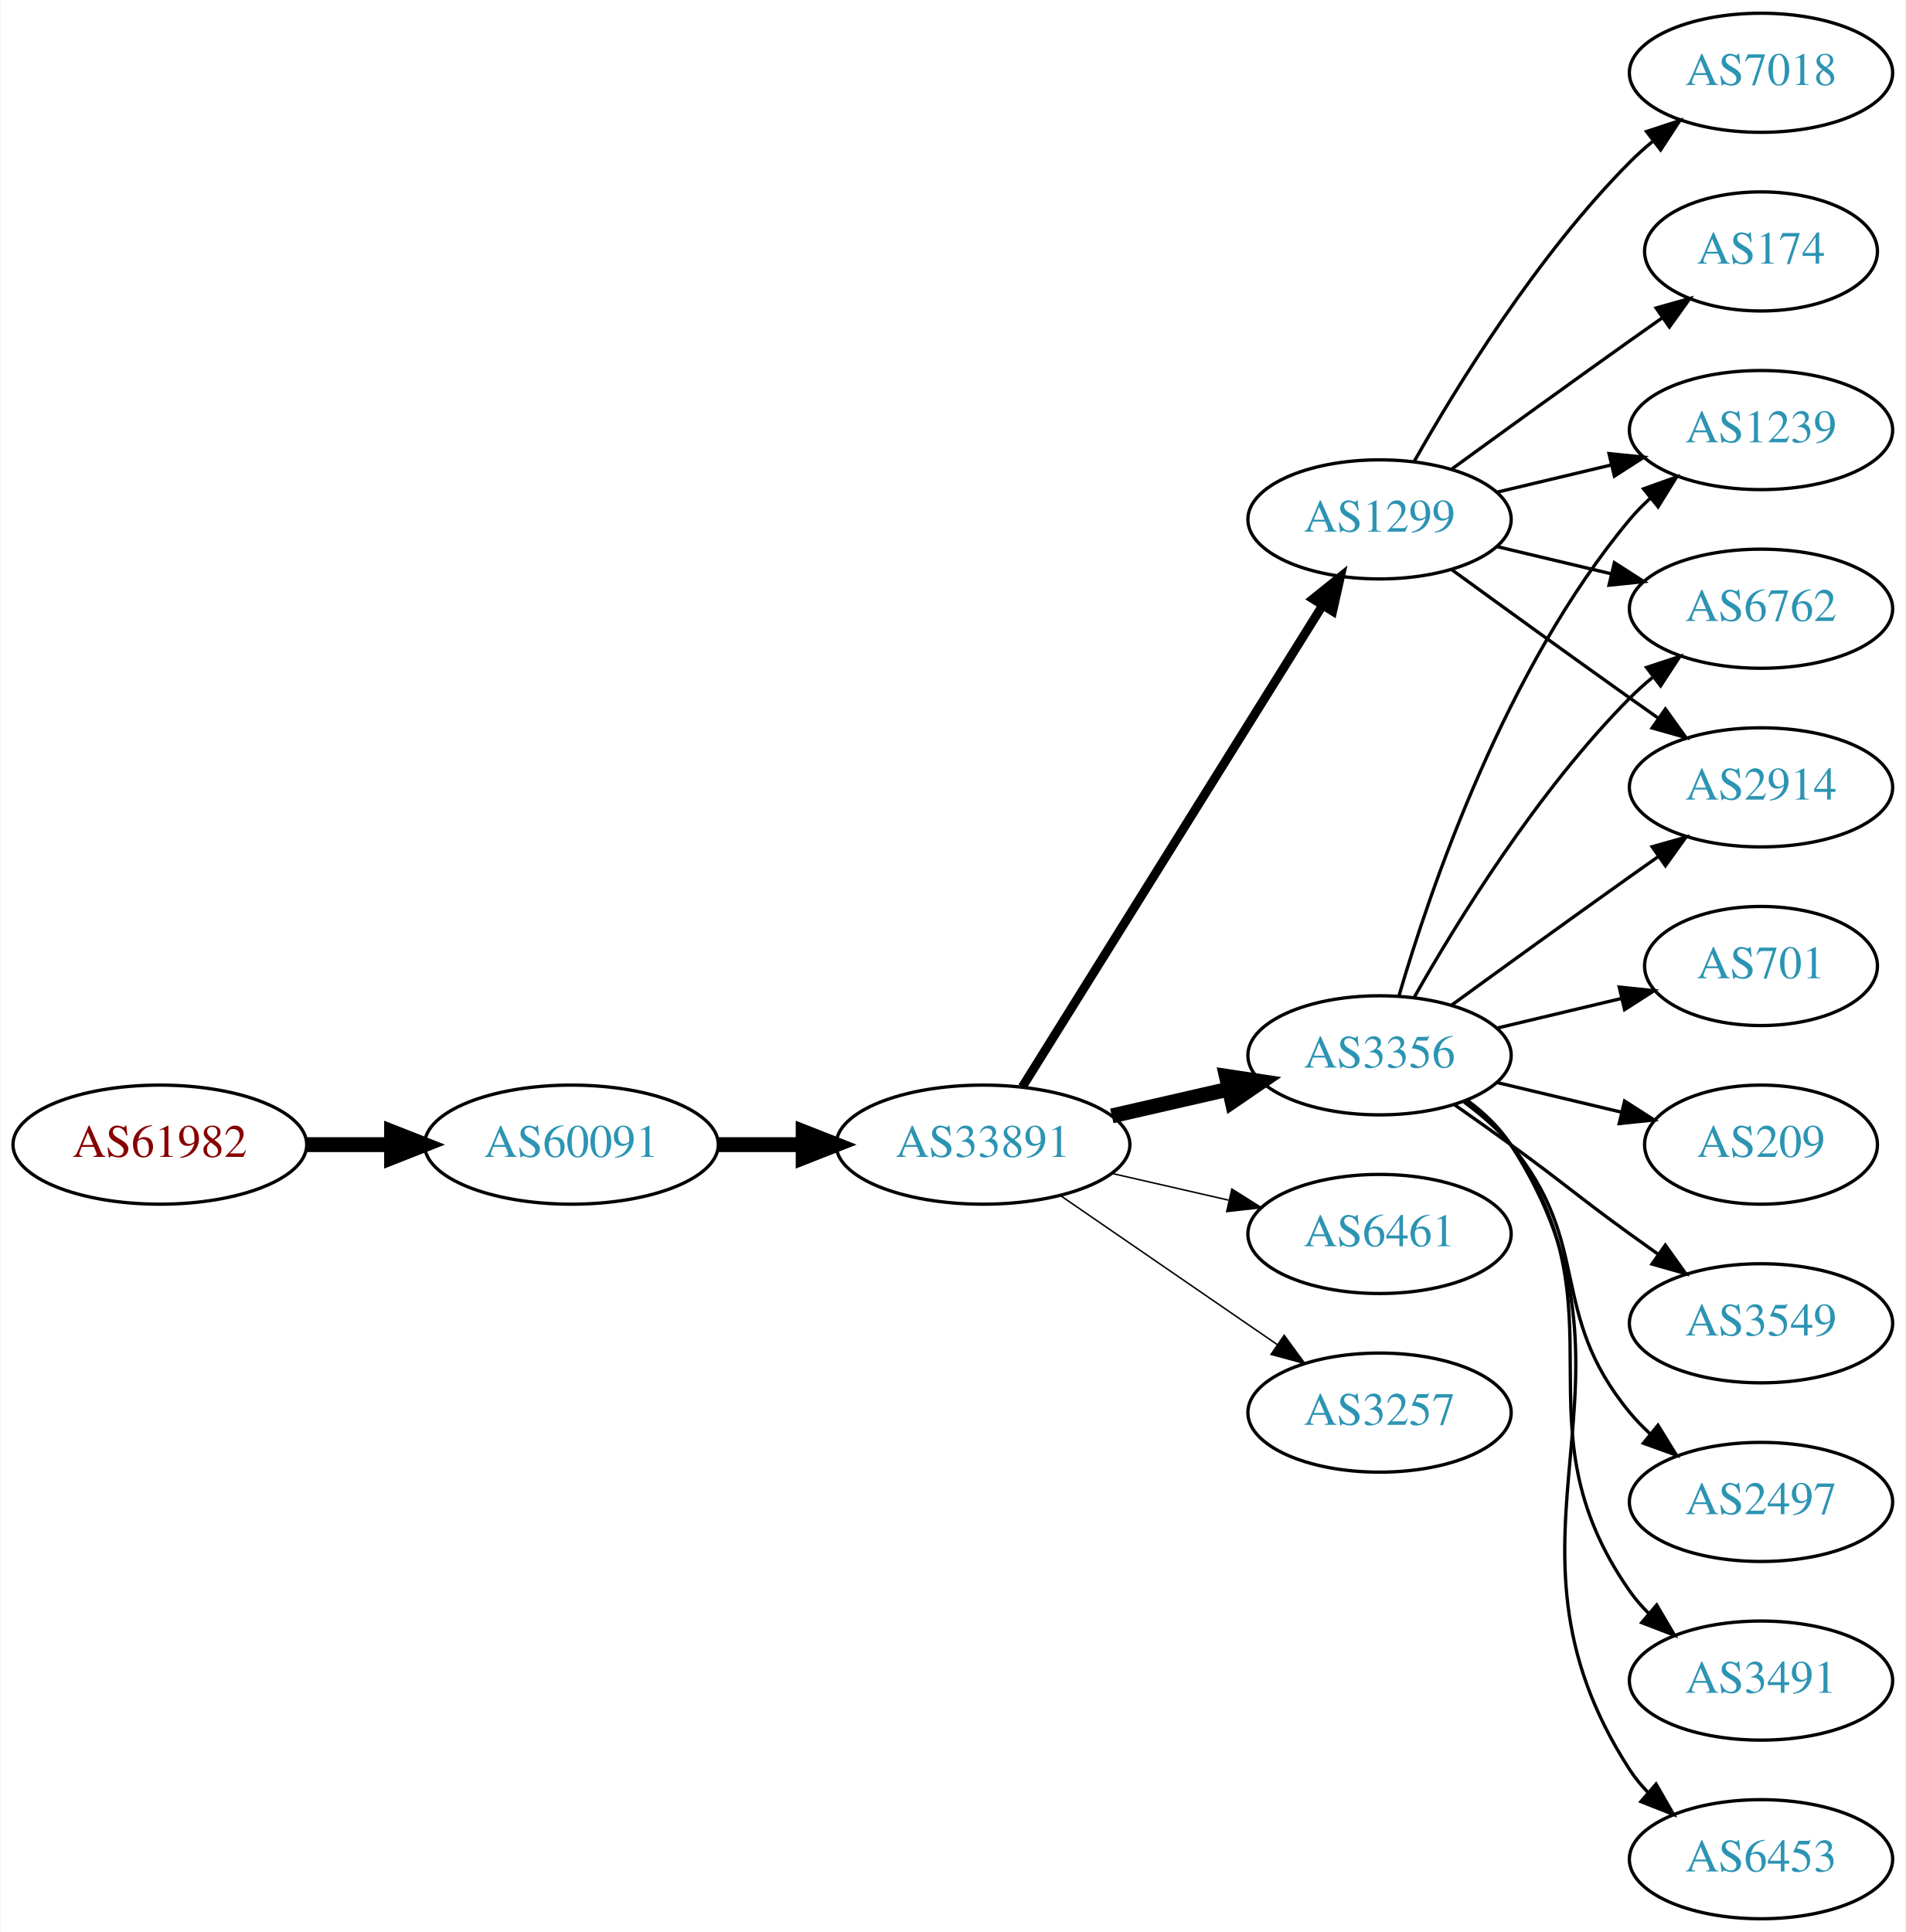
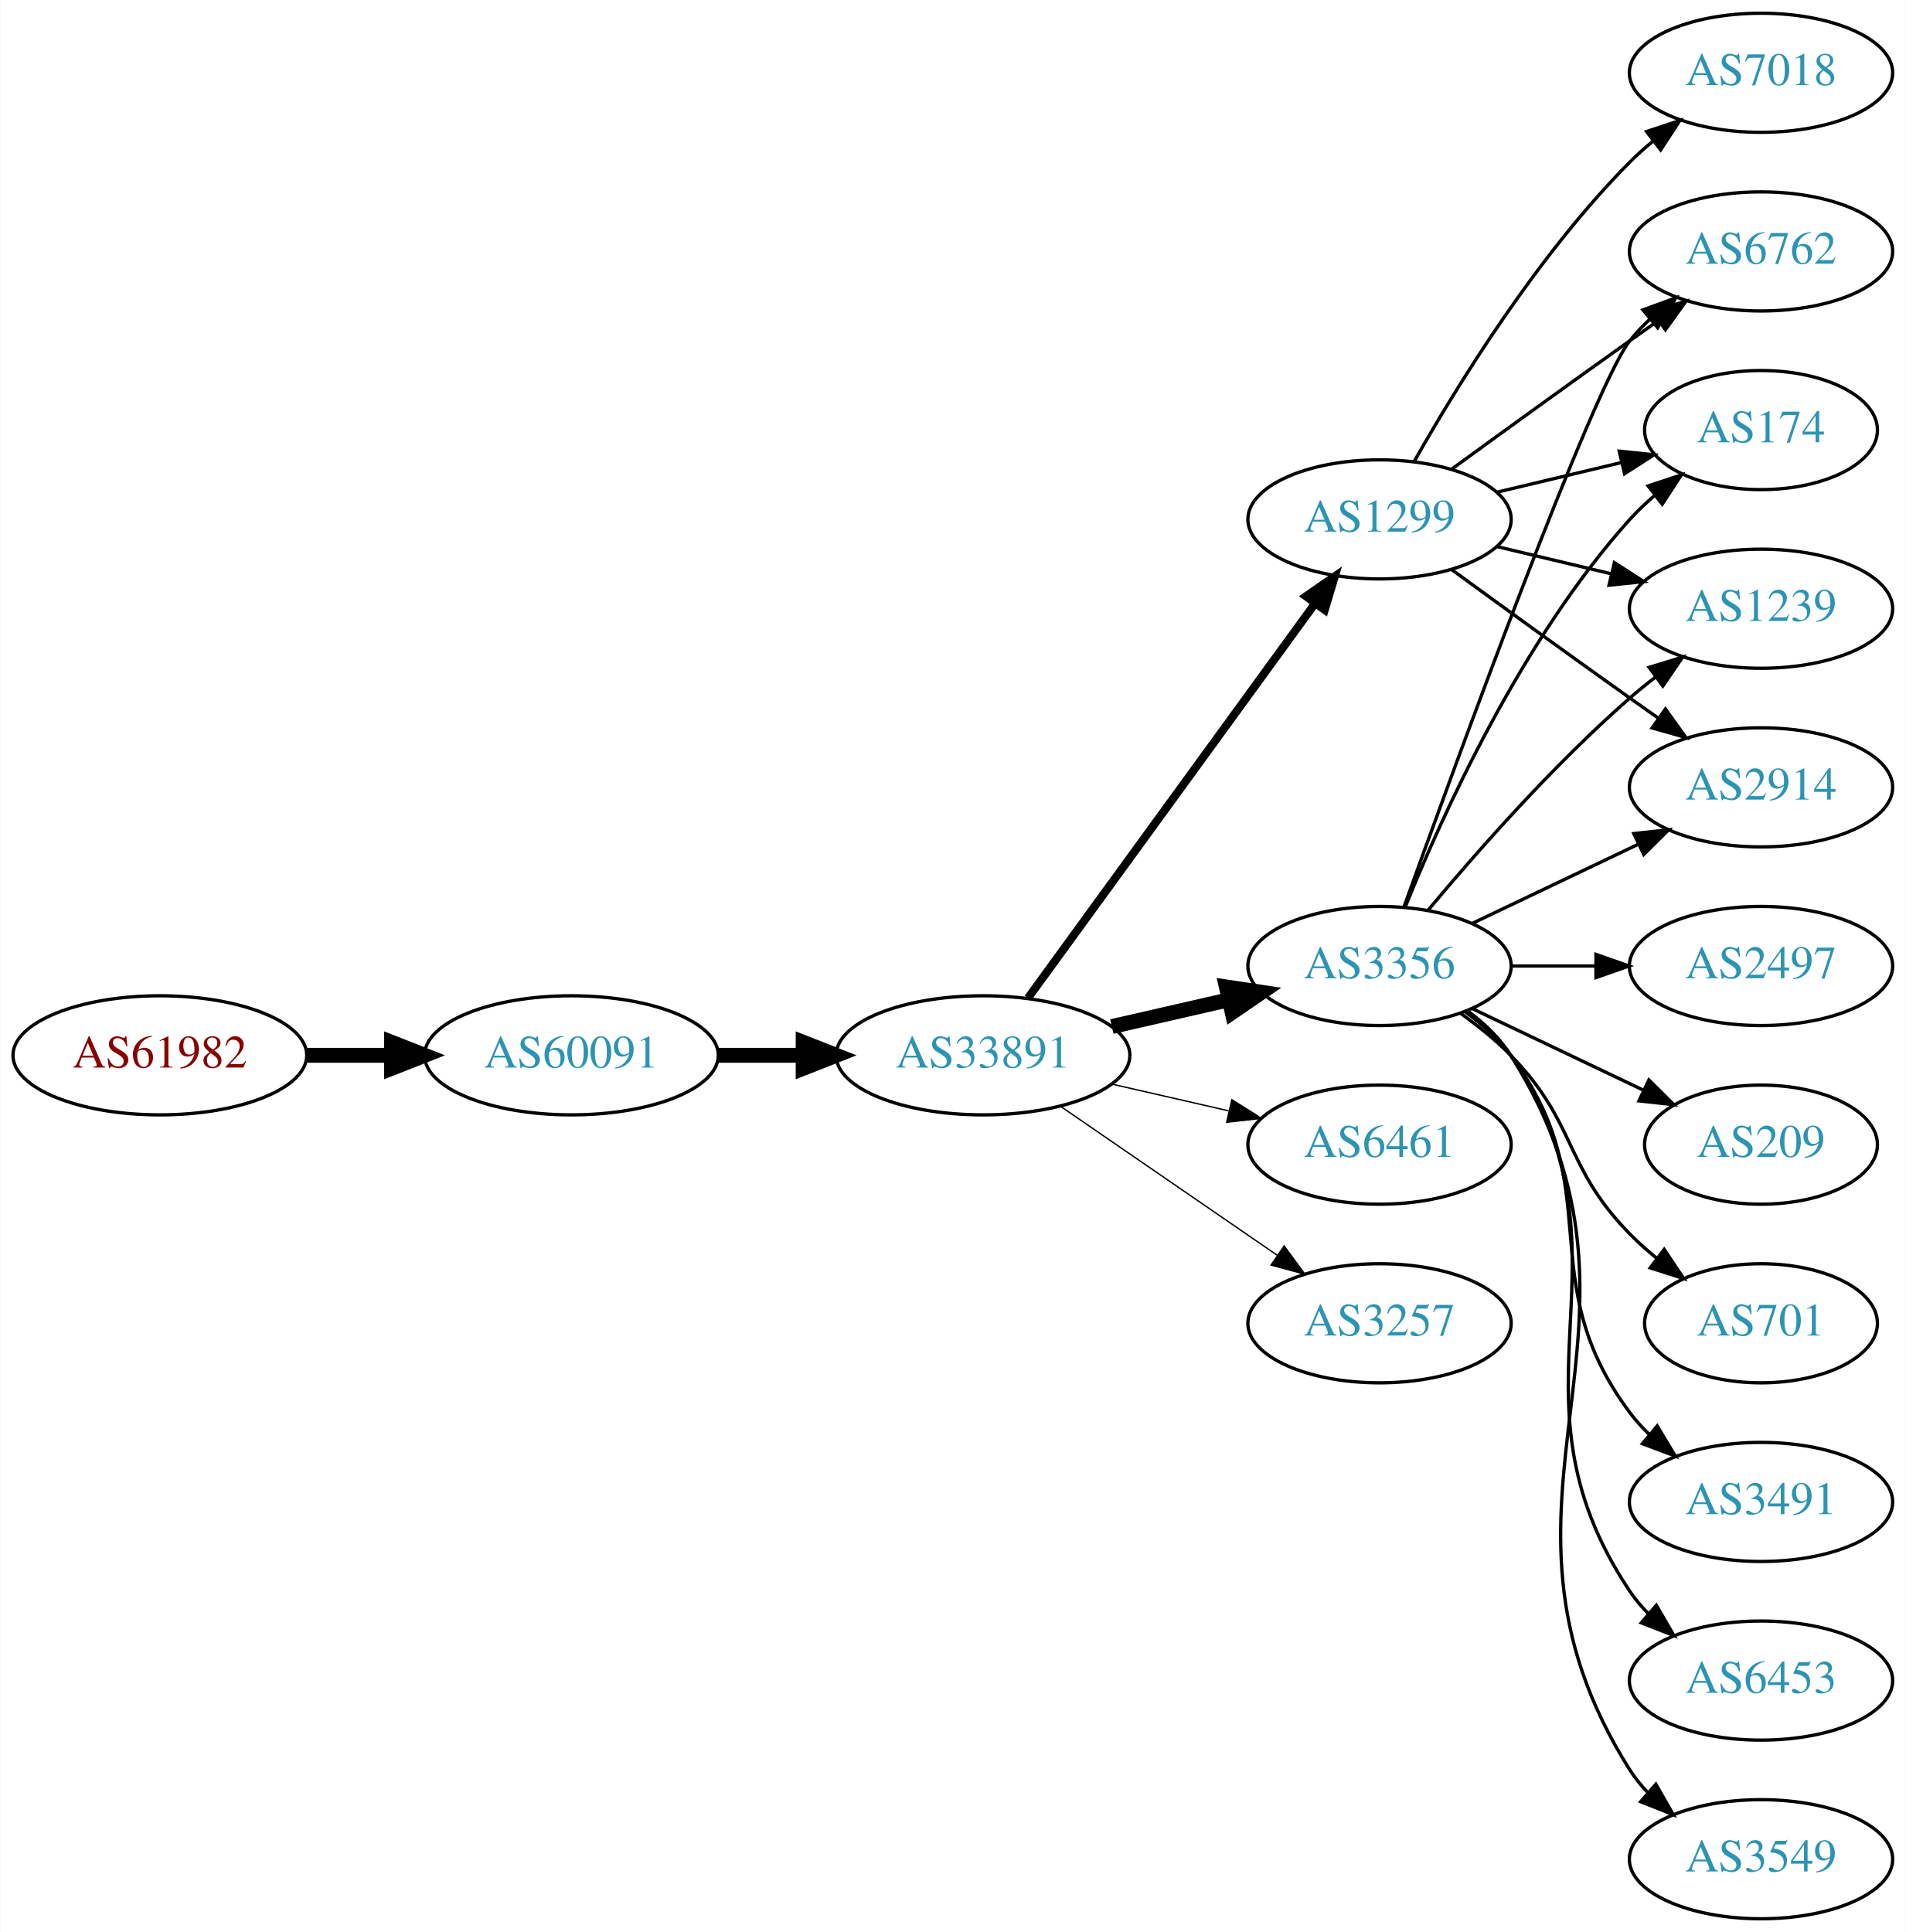
<svg xmlns="http://www.w3.org/2000/svg" xmlns:xlink="http://www.w3.org/1999/xlink" width="576pt" height="584pt" viewBox="0.00 0.00 575.76 584.00">
  <g id="graph0" class="graph" transform="scale(1 1) rotate(0) translate(4 580)">
    <polygon fill="white" stroke="none" points="-4,4 -4,-580 571.762,-580 571.762,4 -4,4" />
    <g id="node1" class="node">
      <g id="a_node1">
        <a xlink:href="/asn/61982" xlink:title="AS61982 ~ SCHLICHTNER [AT]">
-           <ellipse fill="#ffffff" stroke="black" cx="44.196" cy="-234" rx="44.393" ry="18" />
-           <text text-anchor="middle" x="44.196" y="-230.3" font-family="Times,serif" font-size="14.00" fill="#880000">AS61982</text>
+           <ellipse fill="#ffffff" stroke="black" cx="44.196" cy="-261" rx="44.393" ry="18" />
+           <text text-anchor="middle" x="44.196" y="-257.3" font-family="Times,serif" font-size="14.00" fill="#880000">AS61982</text>
        </a>
      </g>
    </g>
    <g id="node2" class="node">
      <g id="a_node2">
        <a xlink:href="/asn/60091" xlink:title="AS60091 ~ weissblau-de_sim [DE]">
-           <ellipse fill="#ffffff" stroke="black" cx="168.588" cy="-234" rx="44.393" ry="18" />
-           <text text-anchor="middle" x="168.588" y="-230.3" font-family="Times,serif" font-size="14.00" fill="#2c94b3">AS60091</text>
+           <ellipse fill="#ffffff" stroke="black" cx="168.588" cy="-261" rx="44.393" ry="18" />
+           <text text-anchor="middle" x="168.588" y="-257.3" font-family="Times,serif" font-size="14.00" fill="#2c94b3">AS60091</text>
        </a>
      </g>
    </g>
    <g id="edge1" class="edge">
-       <path fill="none" stroke="black" stroke-width="4.5" d="M88.692,-234C96.898,-234 105.569,-234 114.041,-234" />
-       <polygon fill="black" stroke="black" stroke-width="4.5" points="114.233,-237.938 124.233,-234 114.233,-230.063 114.233,-237.938" />
+       <path fill="none" stroke="black" stroke-width="4.5" d="M88.692,-261C96.898,-261 105.569,-261 114.041,-261" />
+       <polygon fill="black" stroke="black" stroke-width="4.5" points="114.233,-264.938 124.233,-261 114.233,-257.063 114.233,-264.938" />
    </g>
    <g id="node3" class="node">
      <g id="a_node3">
        <a xlink:href="/asn/33891" xlink:title="AS33891 ~ CORE-BACKBONE GMBH GLOBAL NETWORK [DE]">
-           <ellipse fill="#ffffff" stroke="black" cx="292.98" cy="-234" rx="44.393" ry="18" />
-           <text text-anchor="middle" x="292.98" y="-230.3" font-family="Times,serif" font-size="14.00" fill="#2c94b3">AS33891</text>
+           <ellipse fill="#ffffff" stroke="black" cx="292.98" cy="-261" rx="44.393" ry="18" />
+           <text text-anchor="middle" x="292.98" y="-257.3" font-family="Times,serif" font-size="14.00" fill="#2c94b3">AS33891</text>
        </a>
      </g>
    </g>
    <g id="edge2" class="edge">
-       <path fill="none" stroke="black" stroke-width="4.5" d="M213.084,-234C221.29,-234 229.961,-234 238.434,-234" />
-       <polygon fill="black" stroke="black" stroke-width="4.5" points="238.625,-237.938 248.625,-234 238.625,-230.063 238.625,-237.938" />
+       <path fill="none" stroke="black" stroke-width="4.5" d="M213.084,-261C221.29,-261 229.961,-261 238.434,-261" />
+       <polygon fill="black" stroke="black" stroke-width="4.5" points="238.625,-264.938 248.625,-261 238.625,-257.063 238.625,-264.938" />
    </g>
    <g id="node4" class="node">
      <g id="a_node4">
        <a xlink:href="/asn/1299" xlink:title="AS1299 ~ Telia Carrier [EU]">
          <ellipse fill="#ffffff" stroke="black" cx="412.823" cy="-423" rx="39.794" ry="18" />
          <text text-anchor="middle" x="412.823" y="-419.3" font-family="Times,serif" font-size="14.00" fill="#2c94b3">AS1299</text>
        </a>
      </g>
    </g>
    <g id="edge3" class="edge">
-       <path fill="none" stroke="black" stroke-width="2.7" d="M304.856,-251.442C325.639,-284.775 371.099,-357.686 395.528,-396.866" />
-       <polygon fill="black" stroke="black" stroke-width="2.7" points="392.713,-398.966 400.974,-405.6 398.653,-395.263 392.713,-398.966" />
+       <path fill="none" stroke="black" stroke-width="2.455" d="M306.592,-278.337C327.412,-306.96 369.075,-364.233 393.264,-397.486" />
+       <polygon fill="black" stroke="black" stroke-width="2.455" points="390.589,-399.76 399.302,-405.788 396.25,-395.642 390.589,-399.76" />
    </g>
    <g id="node5" class="node">
      <g id="a_node5">
-         <a xlink:href="/asn/6461" xlink:title="AS6461 ~ Zayo Bandwidth [US]">
-           <ellipse fill="#ffffff" stroke="black" cx="412.823" cy="-207" rx="39.794" ry="18" />
-           <text text-anchor="middle" x="412.823" y="-203.3" font-family="Times,serif" font-size="14.00" fill="#2c94b3">AS6461</text>
+         <a xlink:href="/asn/3356" xlink:title="AS3356 ~ Level 3 Parent, LLC [US]">
+           <ellipse fill="#ffffff" stroke="black" cx="412.823" cy="-288" rx="39.794" ry="18" />
+           <text text-anchor="middle" x="412.823" y="-284.3" font-family="Times,serif" font-size="14.00" fill="#2c94b3">AS3356</text>
        </a>
      </g>
    </g>
    <g id="edge4" class="edge">
-       <path fill="none" stroke="black" stroke-width="0.45" d="M331.915,-225.308C343.156,-222.733 355.568,-219.889 367.192,-217.226" />
-       <polygon fill="black" stroke="black" stroke-width="0.45" points="368.188,-220.588 377.153,-214.943 366.624,-213.765 368.188,-220.588" />
+       <path fill="none" stroke="black" stroke-width="4.5" d="M331.915,-269.692C343.156,-272.267 355.568,-275.111 367.192,-277.774" />
+       <polygon fill="black" stroke="black" stroke-width="4.5" points="366.527,-281.661 377.153,-280.057 368.285,-273.985 366.527,-281.661" />
    </g>
    <g id="node6" class="node">
      <g id="a_node6">
-         <a xlink:href="/asn/3356" xlink:title="AS3356 ~ Level 3 Parent, LLC [US]">
-           <ellipse fill="#ffffff" stroke="black" cx="412.823" cy="-261" rx="39.794" ry="18" />
-           <text text-anchor="middle" x="412.823" y="-257.3" font-family="Times,serif" font-size="14.00" fill="#2c94b3">AS3356</text>
+         <a xlink:href="/asn/6461" xlink:title="AS6461 ~ Zayo Bandwidth [US]">
+           <ellipse fill="#ffffff" stroke="black" cx="412.823" cy="-234" rx="39.794" ry="18" />
+           <text text-anchor="middle" x="412.823" y="-230.3" font-family="Times,serif" font-size="14.00" fill="#2c94b3">AS6461</text>
        </a>
      </g>
    </g>
    <g id="edge5" class="edge">
-       <path fill="none" stroke="black" stroke-width="4.5" d="M331.915,-242.692C343.156,-245.267 355.568,-248.111 367.192,-250.774" />
-       <polygon fill="black" stroke="black" stroke-width="4.5" points="366.527,-254.661 377.153,-253.057 368.285,-246.985 366.527,-254.661" />
+       <path fill="none" stroke="black" stroke-width="0.409" d="M331.915,-252.308C343.156,-249.733 355.568,-246.889 367.192,-244.226" />
+       <polygon fill="black" stroke="black" stroke-width="0.409" points="368.188,-247.588 377.153,-241.943 366.624,-240.765 368.188,-247.588" />
    </g>
    <g id="node7" class="node">
      <g id="a_node7">
        <a xlink:href="/asn/3257" xlink:title="AS3257 ~ GTT [DE]">
-           <ellipse fill="#ffffff" stroke="black" cx="412.823" cy="-153" rx="39.794" ry="18" />
-           <text text-anchor="middle" x="412.823" y="-149.3" font-family="Times,serif" font-size="14.00" fill="#2c94b3">AS3257</text>
+           <ellipse fill="#ffffff" stroke="black" cx="412.823" cy="-180" rx="39.794" ry="18" />
+           <text text-anchor="middle" x="412.823" y="-176.3" font-family="Times,serif" font-size="14.00" fill="#2c94b3">AS3257</text>
        </a>
      </g>
    </g>
    <g id="edge6" class="edge">
-       <path fill="none" stroke="black" stroke-width="0.45" d="M316.423,-218.574C335.004,-205.802 361.565,-187.545 381.945,-173.537" />
-       <polygon fill="black" stroke="black" stroke-width="0.45" points="384.001,-176.371 390.259,-167.822 380.036,-170.602 384.001,-176.371" />
+       <path fill="none" stroke="black" stroke-width="0.409" d="M316.423,-245.574C335.004,-232.802 361.565,-214.545 381.945,-200.537" />
+       <polygon fill="black" stroke="black" stroke-width="0.409" points="384.001,-203.371 390.259,-194.822 380.036,-197.602 384.001,-203.371" />
    </g>
    <g id="node8" class="node">
      <g id="a_node8">
-         <a xlink:href="/asn/174" xlink:title="AS174 ~ Cogent Communications [US]">
-           <ellipse fill="#ffffff" stroke="black" cx="528.116" cy="-504" rx="35.194" ry="18" />
-           <text text-anchor="middle" x="528.116" y="-500.3" font-family="Times,serif" font-size="14.00" fill="#2c94b3">AS174</text>
+         <a xlink:href="/asn/7018" xlink:title="AS7018 ~ AT&amp;T Services, Inc. [US]">
+           <ellipse fill="#ffffff" stroke="black" cx="528.116" cy="-558" rx="39.794" ry="18" />
+           <text text-anchor="middle" x="528.116" y="-554.3" font-family="Times,serif" font-size="14.00" fill="#2c94b3">AS7018</text>
        </a>
      </g>
    </g>
    <g id="edge7" class="edge">
-       <path fill="none" stroke="black" d="M434.671,-438.222C449.605,-449.091 470.219,-464.025 488.469,-477 491.68,-479.282 495.049,-481.661 498.403,-484.018" />
-       <polygon fill="black" stroke="black" points="496.415,-486.899 506.614,-489.77 500.432,-481.166 496.415,-486.899" />
+       <path fill="none" stroke="black" d="M423.283,-440.49C436.065,-463.096 460.497,-502.886 488.469,-531 490.58,-533.121 492.876,-535.188 495.262,-537.171" />
+       <polygon fill="black" stroke="black" points="493.514,-540.242 503.577,-543.556 497.777,-534.69 493.514,-540.242" />
    </g>
    <g id="node9" class="node">
      <g id="a_node9">
-         <a xlink:href="/asn/1239" xlink:title="AS1239 ~ Sprint [US]">
-           <ellipse fill="#ffffff" stroke="black" cx="528.116" cy="-450" rx="39.794" ry="18" />
-           <text text-anchor="middle" x="528.116" y="-446.3" font-family="Times,serif" font-size="14.00" fill="#2c94b3">AS1239</text>
+         <a xlink:href="/asn/2914" xlink:title="AS2914 ~ NTT America, Inc. [US]">
+           <ellipse fill="#ffffff" stroke="black" cx="528.116" cy="-342" rx="39.794" ry="18" />
+           <text text-anchor="middle" x="528.116" y="-338.3" font-family="Times,serif" font-size="14.00" fill="#2c94b3">AS2914</text>
        </a>
      </g>
    </g>
    <g id="edge8" class="edge">
-       <path fill="none" stroke="black" d="M448.43,-431.248C459.301,-433.838 471.456,-436.735 482.898,-439.462" />
-       <polygon fill="black" stroke="black" points="482.182,-442.889 492.721,-441.803 483.804,-436.08 482.182,-442.889" />
+       <path fill="none" stroke="black" d="M434.671,-407.778C449.605,-396.909 470.219,-381.975 488.469,-369 491.29,-366.995 494.233,-364.915 497.181,-362.841" />
+       <polygon fill="black" stroke="black" points="499.227,-365.681 505.406,-357.074 495.208,-359.95 499.227,-365.681" />
    </g>
    <g id="node10" class="node">
      <g id="a_node10">
        <a xlink:href="/asn/6762" xlink:title="AS6762 ~ TELECOM ITALIA SPARKLE S.p.A. [IT]">
+           <ellipse fill="#ffffff" stroke="black" cx="528.116" cy="-504" rx="39.794" ry="18" />
+           <text text-anchor="middle" x="528.116" y="-500.3" font-family="Times,serif" font-size="14.00" fill="#2c94b3">AS6762</text>
+         </a>
+       </g>
+     </g>
+     <g id="edge9" class="edge">
+       <path fill="none" stroke="black" d="M434.671,-438.222C449.605,-449.091 470.219,-464.025 488.469,-477 491.29,-479.005 494.233,-481.085 497.181,-483.159" />
+       <polygon fill="black" stroke="black" points="495.208,-486.05 505.406,-488.926 499.227,-480.319 495.208,-486.05" />
+     </g>
+     <g id="node11" class="node">
+       <g id="a_node11">
+         <a xlink:href="/asn/174" xlink:title="AS174 ~ Cogent Communications [US]">
+           <ellipse fill="#ffffff" stroke="black" cx="528.116" cy="-450" rx="35.194" ry="18" />
+           <text text-anchor="middle" x="528.116" y="-446.3" font-family="Times,serif" font-size="14.00" fill="#2c94b3">AS174</text>
+         </a>
+       </g>
+     </g>
+     <g id="edge10" class="edge">
+       <path fill="none" stroke="black" d="M448.43,-431.248C460.225,-434.058 473.529,-437.229 485.797,-440.153" />
+       <polygon fill="black" stroke="black" points="485.263,-443.624 495.802,-442.537 486.886,-436.814 485.263,-443.624" />
+     </g>
+     <g id="node12" class="node">
+       <g id="a_node12">
+         <a xlink:href="/asn/1239" xlink:title="AS1239 ~ Sprint [US]">
          <ellipse fill="#ffffff" stroke="black" cx="528.116" cy="-396" rx="39.794" ry="18" />
-           <text text-anchor="middle" x="528.116" y="-392.3" font-family="Times,serif" font-size="14.00" fill="#2c94b3">AS6762</text>
-         </a>
-       </g>
-     </g>
-     <g id="edge9" class="edge">
+           <text text-anchor="middle" x="528.116" y="-392.3" font-family="Times,serif" font-size="14.00" fill="#2c94b3">AS1239</text>
+         </a>
+       </g>
+     </g>
+     <g id="edge11" class="edge">
      <path fill="none" stroke="black" d="M448.43,-414.752C459.301,-412.162 471.456,-409.265 482.898,-406.538" />
      <polygon fill="black" stroke="black" points="483.804,-409.92 492.721,-404.197 482.182,-403.111 483.804,-409.92" />
    </g>
-     <g id="node11" class="node">
-       <g id="a_node11">
-         <a xlink:href="/asn/2914" xlink:title="AS2914 ~ NTT America, Inc. [US]">
-           <ellipse fill="#ffffff" stroke="black" cx="528.116" cy="-342" rx="39.794" ry="18" />
-           <text text-anchor="middle" x="528.116" y="-338.3" font-family="Times,serif" font-size="14.00" fill="#2c94b3">AS2914</text>
-         </a>
-       </g>
-     </g>
-     <g id="edge10" class="edge">
-       <path fill="none" stroke="black" d="M434.671,-407.778C449.605,-396.909 470.219,-381.975 488.469,-369 491.29,-366.995 494.233,-364.915 497.181,-362.841" />
-       <polygon fill="black" stroke="black" points="499.227,-365.681 505.406,-357.074 495.208,-359.95 499.227,-365.681" />
-     </g>
-     <g id="node12" class="node">
-       <g id="a_node12">
-         <a xlink:href="/asn/7018" xlink:title="AS7018 ~ AT&amp;T Services, Inc. [US]">
-           <ellipse fill="#ffffff" stroke="black" cx="528.116" cy="-558" rx="39.794" ry="18" />
-           <text text-anchor="middle" x="528.116" y="-554.3" font-family="Times,serif" font-size="14.00" fill="#2c94b3">AS7018</text>
-         </a>
-       </g>
-     </g>
-     <g id="edge11" class="edge">
-       <path fill="none" stroke="black" d="M423.283,-440.49C436.065,-463.096 460.497,-502.886 488.469,-531 490.58,-533.121 492.876,-535.188 495.262,-537.171" />
-       <polygon fill="black" stroke="black" points="493.514,-540.242 503.577,-543.556 497.777,-534.69 493.514,-540.242" />
-     </g>
-     <g id="edge14" class="edge">
-       <path fill="none" stroke="black" d="M418.697,-279.002C428.011,-310.844 450.828,-377.981 488.469,-423 490.34,-425.237 492.438,-427.374 494.664,-429.396" />
-       <polygon fill="black" stroke="black" points="492.608,-432.234 502.583,-435.804 497.011,-426.793 492.608,-432.234" />
-     </g>
-     <g id="edge18" class="edge">
-       <path fill="none" stroke="black" d="M423.283,-278.49C436.065,-301.096 460.497,-340.886 488.469,-369 490.58,-371.121 492.876,-373.188 495.262,-375.171" />
-       <polygon fill="black" stroke="black" points="493.514,-378.242 503.577,-381.556 497.777,-372.69 493.514,-378.242" />
-     </g>
-     <g id="edge19" class="edge">
-       <path fill="none" stroke="black" d="M434.671,-276.222C449.605,-287.091 470.219,-302.025 488.469,-315 491.29,-317.005 494.233,-319.085 497.181,-321.159" />
-       <polygon fill="black" stroke="black" points="495.208,-324.05 505.406,-326.926 499.227,-318.319 495.208,-324.05" />
+     <g id="edge17" class="edge">
+       <path fill="none" stroke="black" d="M440.959,-300.934C455.953,-308.081 474.774,-317.052 490.998,-324.785" />
+       <polygon fill="black" stroke="black" points="489.668,-328.028 500.201,-329.171 492.68,-321.709 489.668,-328.028" />
+     </g>
+     <g id="edge12" class="edge">
+       <path fill="none" stroke="black" d="M420.196,-305.825C436.137,-350.151 477.262,-462.812 488.469,-477 490.277,-479.288 492.33,-481.462 494.524,-483.51" />
+       <polygon fill="black" stroke="black" points="492.435,-486.323 502.384,-489.966 496.878,-480.914 492.435,-486.323" />
+     </g>
+     <g id="edge20" class="edge">
+       <path fill="none" stroke="black" d="M420.571,-305.787C431.622,-333.243 455.675,-386.578 488.469,-423 490.785,-425.572 493.39,-428.03 496.125,-430.343" />
+       <polygon fill="black" stroke="black" points="493.991,-433.117 504.049,-436.448 498.264,-427.572 493.991,-433.117" />
+     </g>
+     <g id="edge13" class="edge">
+       <path fill="none" stroke="black" d="M427.453,-304.817C441.736,-321.929 465.282,-348.745 488.469,-369 490.935,-371.154 493.574,-373.294 496.271,-375.372" />
+       <polygon fill="black" stroke="black" points="494.296,-378.264 504.425,-381.37 498.444,-372.625 494.296,-378.264" />
    </g>
    <g id="node13" class="node">
      <g id="a_node13">
-         <a xlink:href="/asn/2497" xlink:title="AS2497 ~ Internet Initiative Japan Inc. [JP]">
+         <a xlink:href="/asn/3491" xlink:title="AS3491 ~ PCCW Global, Inc. [US]">
          <ellipse fill="#ffffff" stroke="black" cx="528.116" cy="-126" rx="39.794" ry="18" />
-           <text text-anchor="middle" x="528.116" y="-122.3" font-family="Times,serif" font-size="14.00" fill="#2c94b3">AS2497</text>
-         </a>
-       </g>
-     </g>
-     <g id="edge12" class="edge">
-       <path fill="none" stroke="black" d="M438.404,-246.844C443.498,-243.128 448.512,-238.799 452.469,-234 477.534,-203.606 463.405,-183.394 488.469,-153 490.325,-150.75 492.412,-148.604 494.631,-146.576" />
-       <polygon fill="black" stroke="black" points="496.979,-149.177 502.535,-140.156 492.566,-143.744 496.979,-149.177" />
+           <text text-anchor="middle" x="528.116" y="-122.3" font-family="Times,serif" font-size="14.00" fill="#2c94b3">AS3491</text>
+         </a>
+       </g>
+     </g>
+     <g id="edge14" class="edge">
+       <path fill="none" stroke="black" d="M438.754,-274.118C443.83,-270.389 448.748,-265.984 452.469,-261 482.741,-220.458 458.198,-193.542 488.469,-153 490.214,-150.664 492.221,-148.455 494.385,-146.383" />
+       <polygon fill="black" stroke="black" points="496.744,-148.973 502.185,-139.882 492.262,-143.595 496.744,-148.973" />
    </g>
    <g id="node14" class="node">
      <g id="a_node14">
-         <a xlink:href="/asn/3491" xlink:title="AS3491 ~ PCCW Global, Inc. [US]">
+         <a xlink:href="/asn/6453" xlink:title="AS6453 ~ TATA COMMUNICATIONS (AMERICA) INC [US]">
          <ellipse fill="#ffffff" stroke="black" cx="528.116" cy="-72" rx="39.794" ry="18" />
-           <text text-anchor="middle" x="528.116" y="-68.3" font-family="Times,serif" font-size="14.00" fill="#2c94b3">AS3491</text>
-         </a>
-       </g>
-     </g>
-     <g id="edge13" class="edge">
-       <path fill="none" stroke="black" d="M438.982,-247.284C444.047,-243.545 448.902,-239.096 452.469,-234 488.083,-183.131 452.856,-149.869 488.469,-99 490.142,-96.611 492.097,-94.365 494.224,-92.267" />
-       <polygon fill="black" stroke="black" points="496.589,-94.851 501.957,-85.716 492.064,-89.51 496.589,-94.851" />
+           <text text-anchor="middle" x="528.116" y="-68.3" font-family="Times,serif" font-size="14.00" fill="#2c94b3">AS6453</text>
+         </a>
+       </g>
+     </g>
+     <g id="edge15" class="edge">
+       <path fill="none" stroke="black" d="M439.142,-274.393C444.198,-270.649 449.01,-266.169 452.469,-261 493.494,-199.706 447.445,-160.294 488.469,-99 490.091,-96.577 492.01,-94.305 494.112,-92.19" />
+       <polygon fill="black" stroke="black" points="496.479,-94.771 501.797,-85.607 491.925,-89.454 496.479,-94.771" />
    </g>
    <g id="node15" class="node">
      <g id="a_node15">
-         <a xlink:href="/asn/6453" xlink:title="AS6453 ~ TATA COMMUNICATIONS (AMERICA) INC [US]">
+         <a xlink:href="/asn/3549" xlink:title="AS3549 ~ Level 3 Parent, LLC [US]">
          <ellipse fill="#ffffff" stroke="black" cx="528.116" cy="-18" rx="39.794" ry="18" />
-           <text text-anchor="middle" x="528.116" y="-14.3" font-family="Times,serif" font-size="14.00" fill="#2c94b3">AS6453</text>
-         </a>
-       </g>
-     </g>
-     <g id="edge15" class="edge">
-       <path fill="none" stroke="black" d="M439.259,-247.47C444.309,-243.722 449.089,-239.221 452.469,-234 498.944,-162.222 441.995,-116.778 488.469,-45 490.054,-42.553 491.946,-40.263 494.029,-38.136" />
-       <polygon fill="black" stroke="black" points="496.398,-40.715 501.68,-31.53 491.823,-35.416 496.398,-40.715" />
+           <text text-anchor="middle" x="528.116" y="-14.3" font-family="Times,serif" font-size="14.00" fill="#2c94b3">AS3549</text>
+         </a>
+       </g>
+     </g>
+     <g id="edge16" class="edge">
+       <path fill="none" stroke="black" d="M439.349,-274.528C444.394,-270.777 449.149,-266.26 452.469,-261 504.419,-178.7 436.52,-127.3 488.469,-45 490.026,-42.534 491.897,-40.232 493.966,-38.095" />
+       <polygon fill="black" stroke="black" points="496.336,-40.673 501.59,-31.473 491.745,-35.389 496.336,-40.673" />
    </g>
    <g id="node16" class="node">
      <g id="a_node16">
-         <a xlink:href="/asn/701" xlink:title="AS701 ~ UUNET [US]">
-           <ellipse fill="#ffffff" stroke="black" cx="528.116" cy="-288" rx="35.194" ry="18" />
-           <text text-anchor="middle" x="528.116" y="-284.3" font-family="Times,serif" font-size="14.00" fill="#2c94b3">AS701</text>
-         </a>
-       </g>
-     </g>
-     <g id="edge16" class="edge">
-       <path fill="none" stroke="black" d="M448.43,-269.248C460.225,-272.058 473.529,-275.229 485.797,-278.153" />
-       <polygon fill="black" stroke="black" points="485.263,-281.624 495.802,-280.537 486.886,-274.814 485.263,-281.624" />
+         <a xlink:href="/asn/2497" xlink:title="AS2497 ~ Internet Initiative Japan Inc. [JP]">
+           <ellipse fill="#ffffff" stroke="black" cx="528.116" cy="-288" rx="39.794" ry="18" />
+           <text text-anchor="middle" x="528.116" y="-284.3" font-family="Times,serif" font-size="14.00" fill="#2c94b3">AS2497</text>
+         </a>
+       </g>
+     </g>
+     <g id="edge18" class="edge">
+       <path fill="none" stroke="black" d="M452.495,-288C460.698,-288 469.462,-288 477.994,-288" />
+       <polygon fill="black" stroke="black" points="478.233,-291.5 488.233,-288 478.233,-284.5 478.233,-291.5" />
    </g>
    <g id="node17" class="node">
      <g id="a_node17">
        <a xlink:href="/asn/209" xlink:title="AS209 ~ CenturyLink Communications, LLC [US]">
          <ellipse fill="#ffffff" stroke="black" cx="528.116" cy="-234" rx="35.194" ry="18" />
          <text text-anchor="middle" x="528.116" y="-230.3" font-family="Times,serif" font-size="14.00" fill="#2c94b3">AS209</text>
        </a>
      </g>
    </g>
-     <g id="edge17" class="edge">
-       <path fill="none" stroke="black" d="M448.43,-252.752C460.225,-249.942 473.529,-246.771 485.797,-243.847" />
-       <polygon fill="black" stroke="black" points="486.886,-247.186 495.802,-241.463 485.263,-240.376 486.886,-247.186" />
+     <g id="edge19" class="edge">
+       <path fill="none" stroke="black" d="M440.959,-275.066C456.391,-267.71 475.877,-258.423 492.412,-250.541" />
+       <polygon fill="black" stroke="black" points="494.232,-253.551 501.754,-246.089 491.221,-247.232 494.232,-253.551" />
    </g>
    <g id="node18" class="node">
      <g id="a_node18">
-         <a xlink:href="/asn/3549" xlink:title="AS3549 ~ Level 3 Parent, LLC [US]">
-           <ellipse fill="#ffffff" stroke="black" cx="528.116" cy="-180" rx="39.794" ry="18" />
-           <text text-anchor="middle" x="528.116" y="-176.3" font-family="Times,serif" font-size="14.00" fill="#2c94b3">AS3549</text>
-         </a>
-       </g>
-     </g>
-     <g id="edge20" class="edge">
-       <path fill="none" stroke="black" d="M435.58,-245.991C441.114,-242.121 447.033,-237.936 452.469,-234 468.669,-222.271 472.27,-218.729 488.469,-207 491.272,-204.971 494.204,-202.875 497.145,-200.79" />
-       <polygon fill="black" stroke="black" points="499.196,-203.627 505.359,-195.009 495.167,-197.903 499.196,-203.627" />
+         <a xlink:href="/asn/701" xlink:title="AS701 ~ UUNET [US]">
+           <ellipse fill="#ffffff" stroke="black" cx="528.116" cy="-180" rx="35.194" ry="18" />
+           <text text-anchor="middle" x="528.116" y="-176.3" font-family="Times,serif" font-size="14.00" fill="#2c94b3">AS701</text>
+         </a>
+       </g>
+     </g>
+     <g id="edge21" class="edge">
+       <path fill="none" stroke="black" d="M437.417,-273.611C442.673,-269.852 448.005,-265.563 452.469,-261 472.642,-240.383 468.297,-227.617 488.469,-207 490.949,-204.466 493.695,-202.017 496.548,-199.696" />
+       <polygon fill="black" stroke="black" points="498.85,-202.343 504.733,-193.532 494.639,-196.752 498.85,-202.343" />
    </g>
  </g>
</svg>
